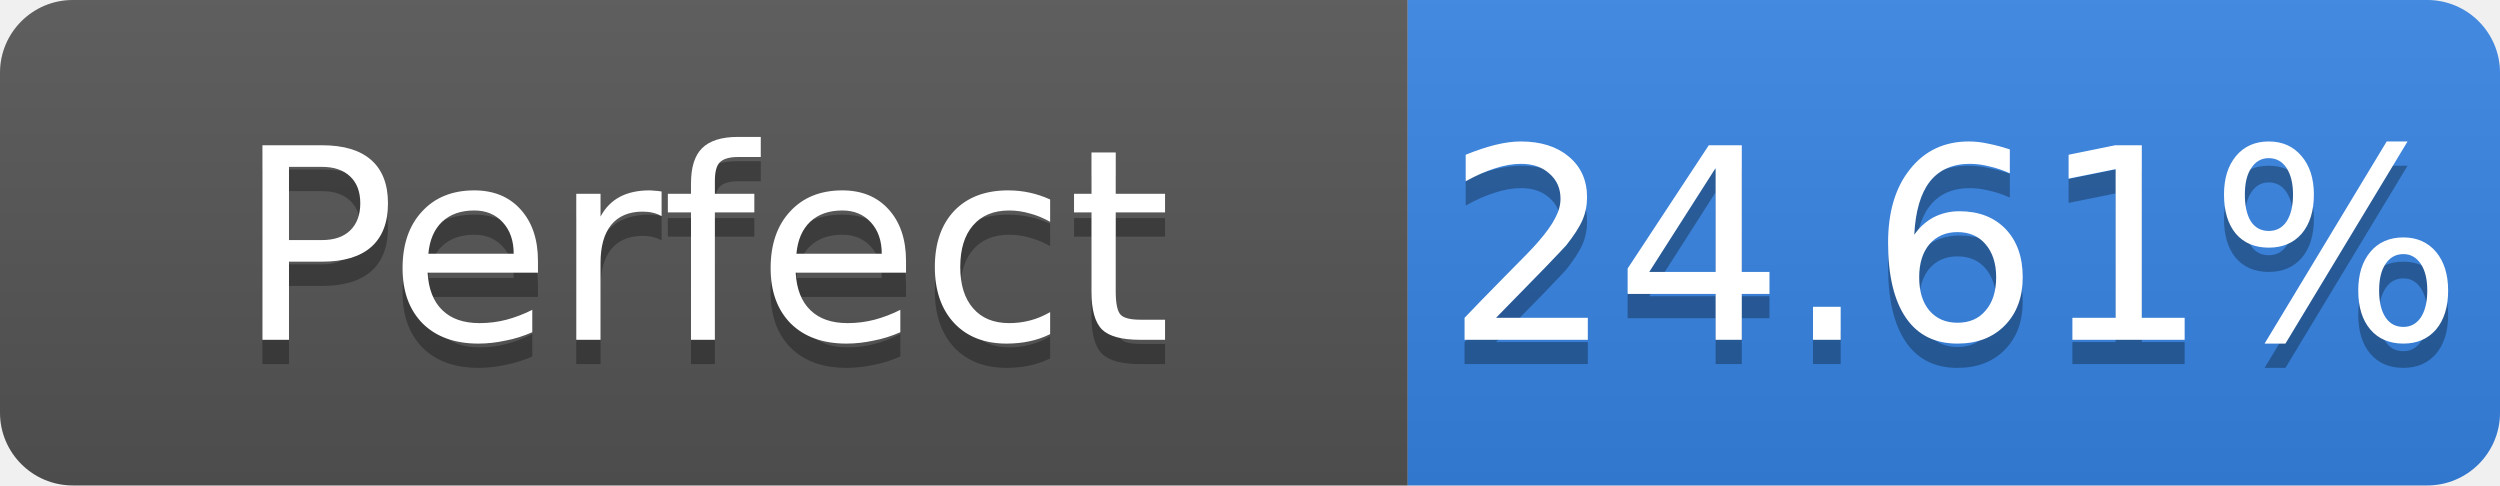
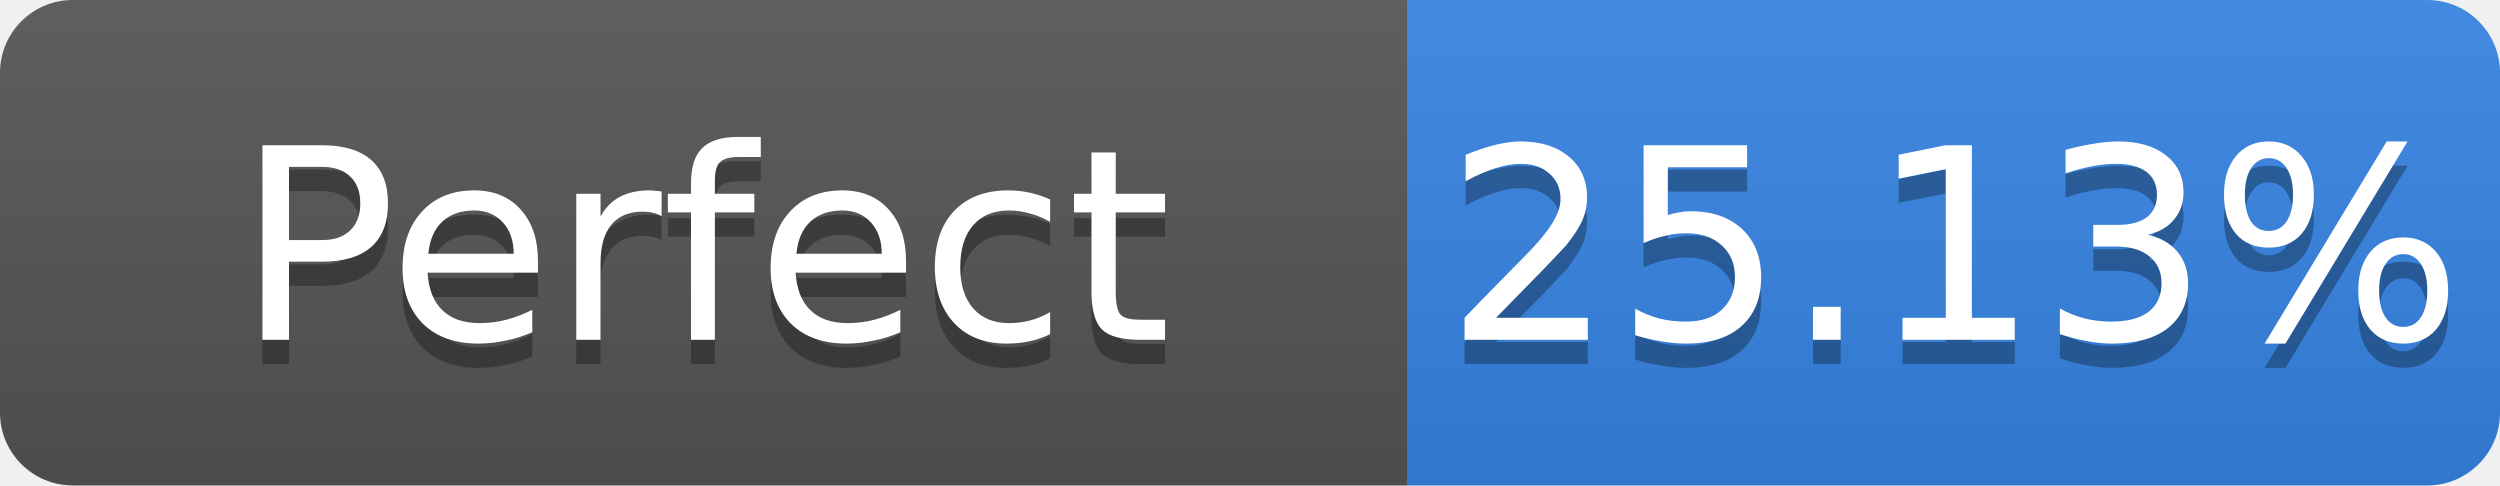
- <svg xmlns="http://www.w3.org/2000/svg" width="103" height="20" role="img" aria-label="Perfect: 24.61%">
+ <svg xmlns="http://www.w3.org/2000/svg" width="103" height="20" role="img" aria-label="Perfect: 25.13%">
  <linearGradient id="s" x2="0" y2="100%">
    <stop offset="0" stop-color="#bbb" stop-opacity=".1" />
    <stop offset="1" stop-opacity=".1" />
  </linearGradient>
  <clipPath id="r">
    <rect width="103" height="20" rx="3" fill="#fff" />
  </clipPath>
  <g clip-path="url(#r)">
    <rect width="58" height="20" fill="#555" />
    <rect x="58" width="45" height="20" fill="#3584e4" />
    <rect width="103" height="20" fill="url(#s)" />
  </g>
  <g fill="#fff" text-anchor="middle" font-family="Verdana,Geneva,DejaVu Sans,sans-serif" font-size="11">
    <text x="29.0" y="15" fill="#010101" fill-opacity=".3">Perfect</text>
    <text x="29.0" y="14">Perfect</text>
-     <text x="80.5" y="15" fill="#010101" fill-opacity=".3">24.61%</text>
-     <text x="80.5" y="14">24.61%</text>
+     <text x="80.5" y="15" fill="#010101" fill-opacity=".3">25.13%</text>
+     <text x="80.5" y="14">25.13%</text>
  </g>
</svg>
